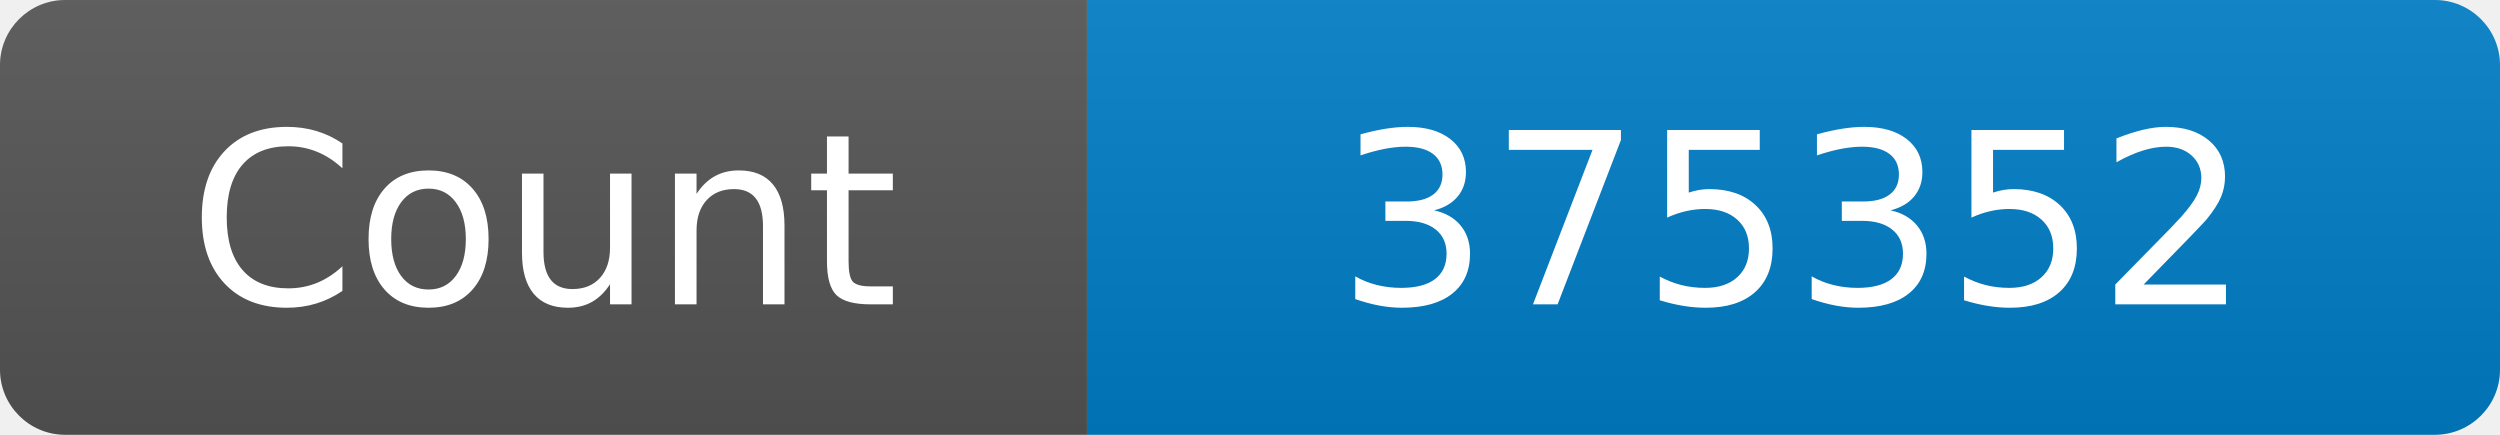
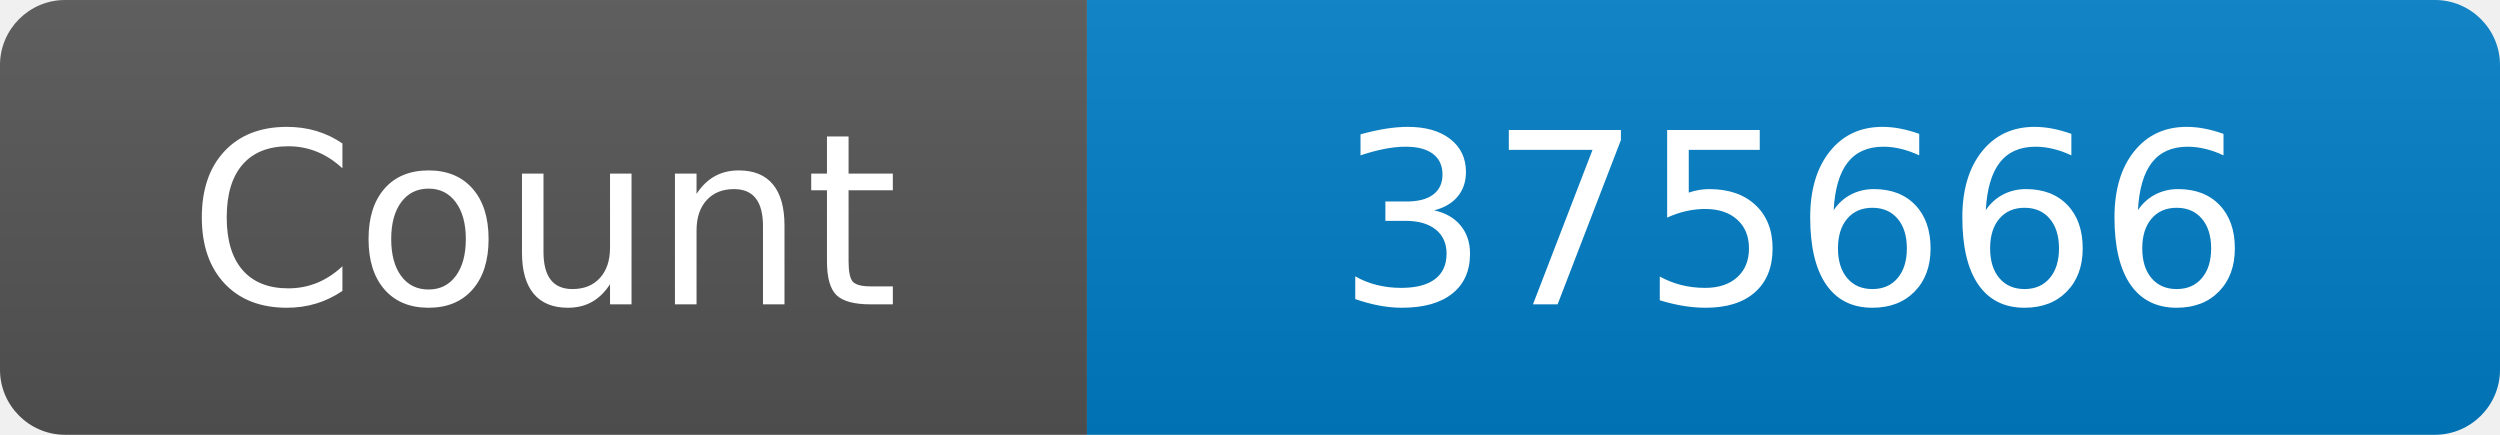
<svg xmlns="http://www.w3.org/2000/svg" width="115" height="20" role="img" aria-label="Maintained?: yes">
  <linearGradient id="s" x2="0" y2="100%">
    <stop offset="0" stop-color="#bbb" stop-opacity=".1" />
    <stop offset="1" stop-opacity=".1" />
  </linearGradient>
  <clipPath id="r">
    <rect width="115" height="20" rx="3" fill="#fff" />
  </clipPath>
  <g clip-path="url(#r)">
    <rect width="50" height="20" fill="#555" />
    <rect x="50" width="160" height="20" fill="#007ec6" />
    <rect width="115" height="20" fill="url(#s)" />
  </g>
  <g fill="#fff" text-anchor="middle" font-family="Verdana,Geneva,DejaVu Sans,sans-serif" font-size="110">
    <text x="250" y="140" transform="scale(.1)" fill="#fff">Count</text>
-     <text x="825" y="140" transform="scale(.1)" fill="#fff">375352</text>
+     <text x="825" y="140" transform="scale(.1)" fill="#fff">375666</text>
  </g>
</svg>
